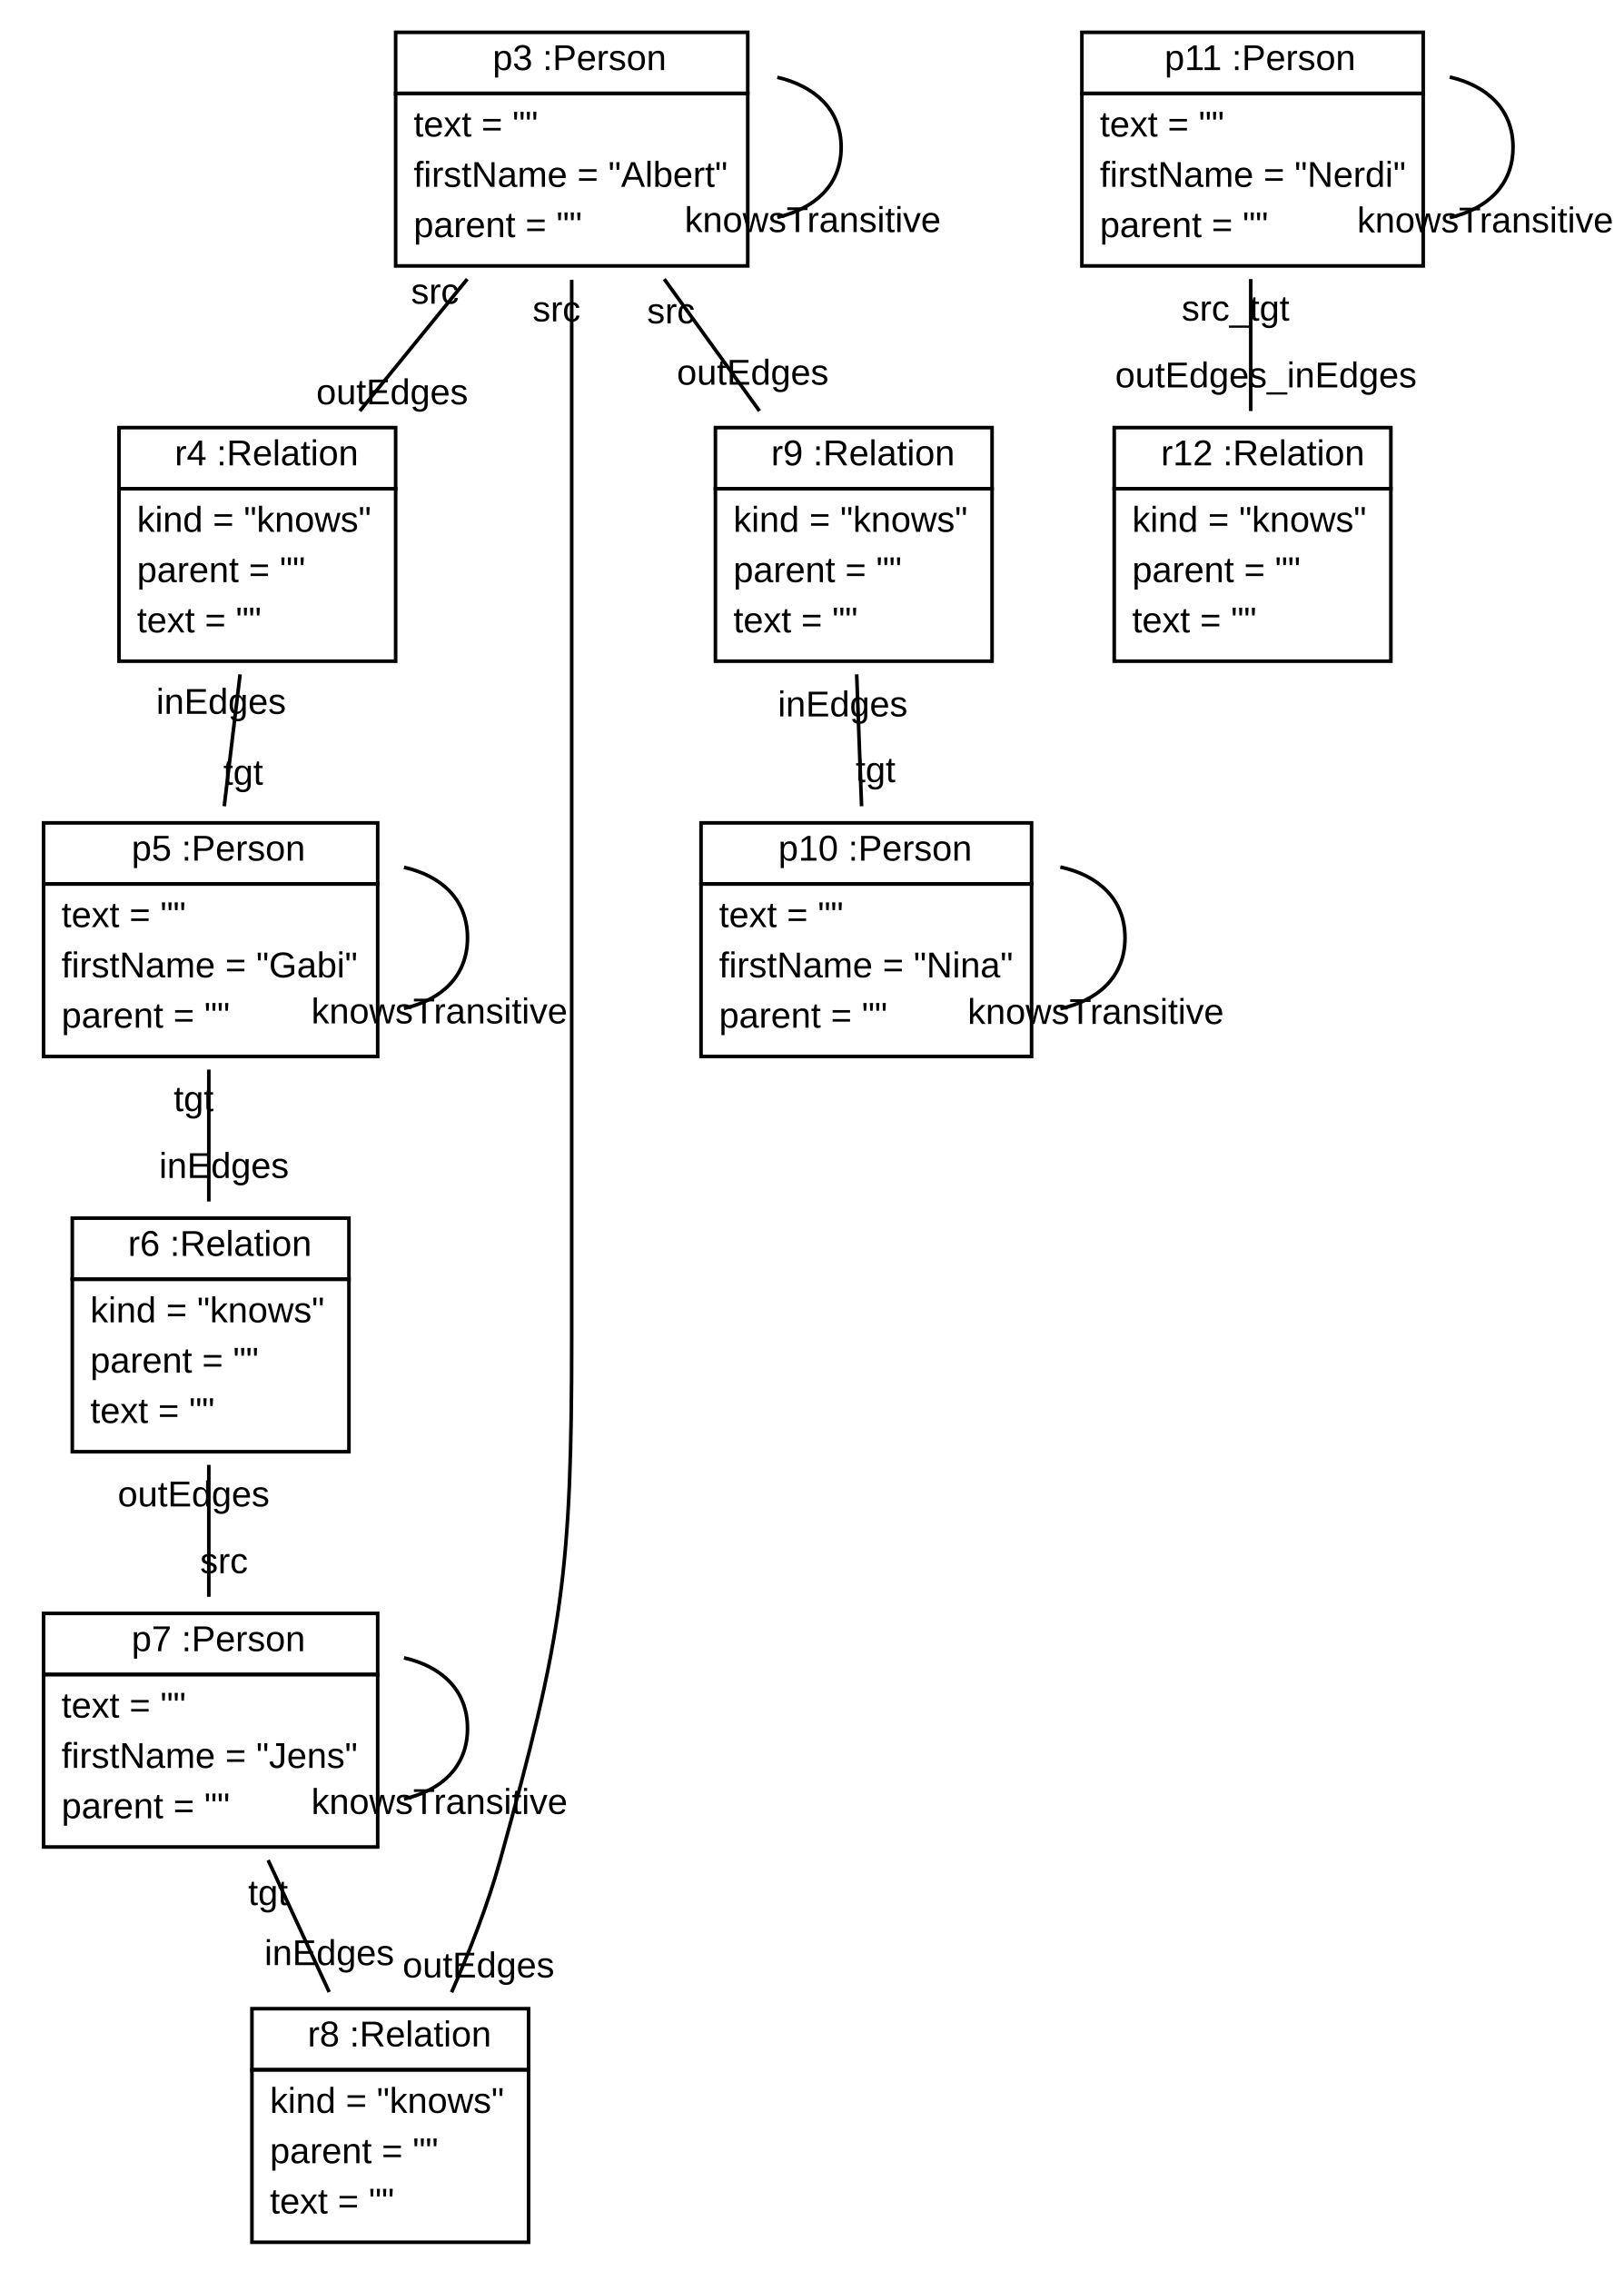
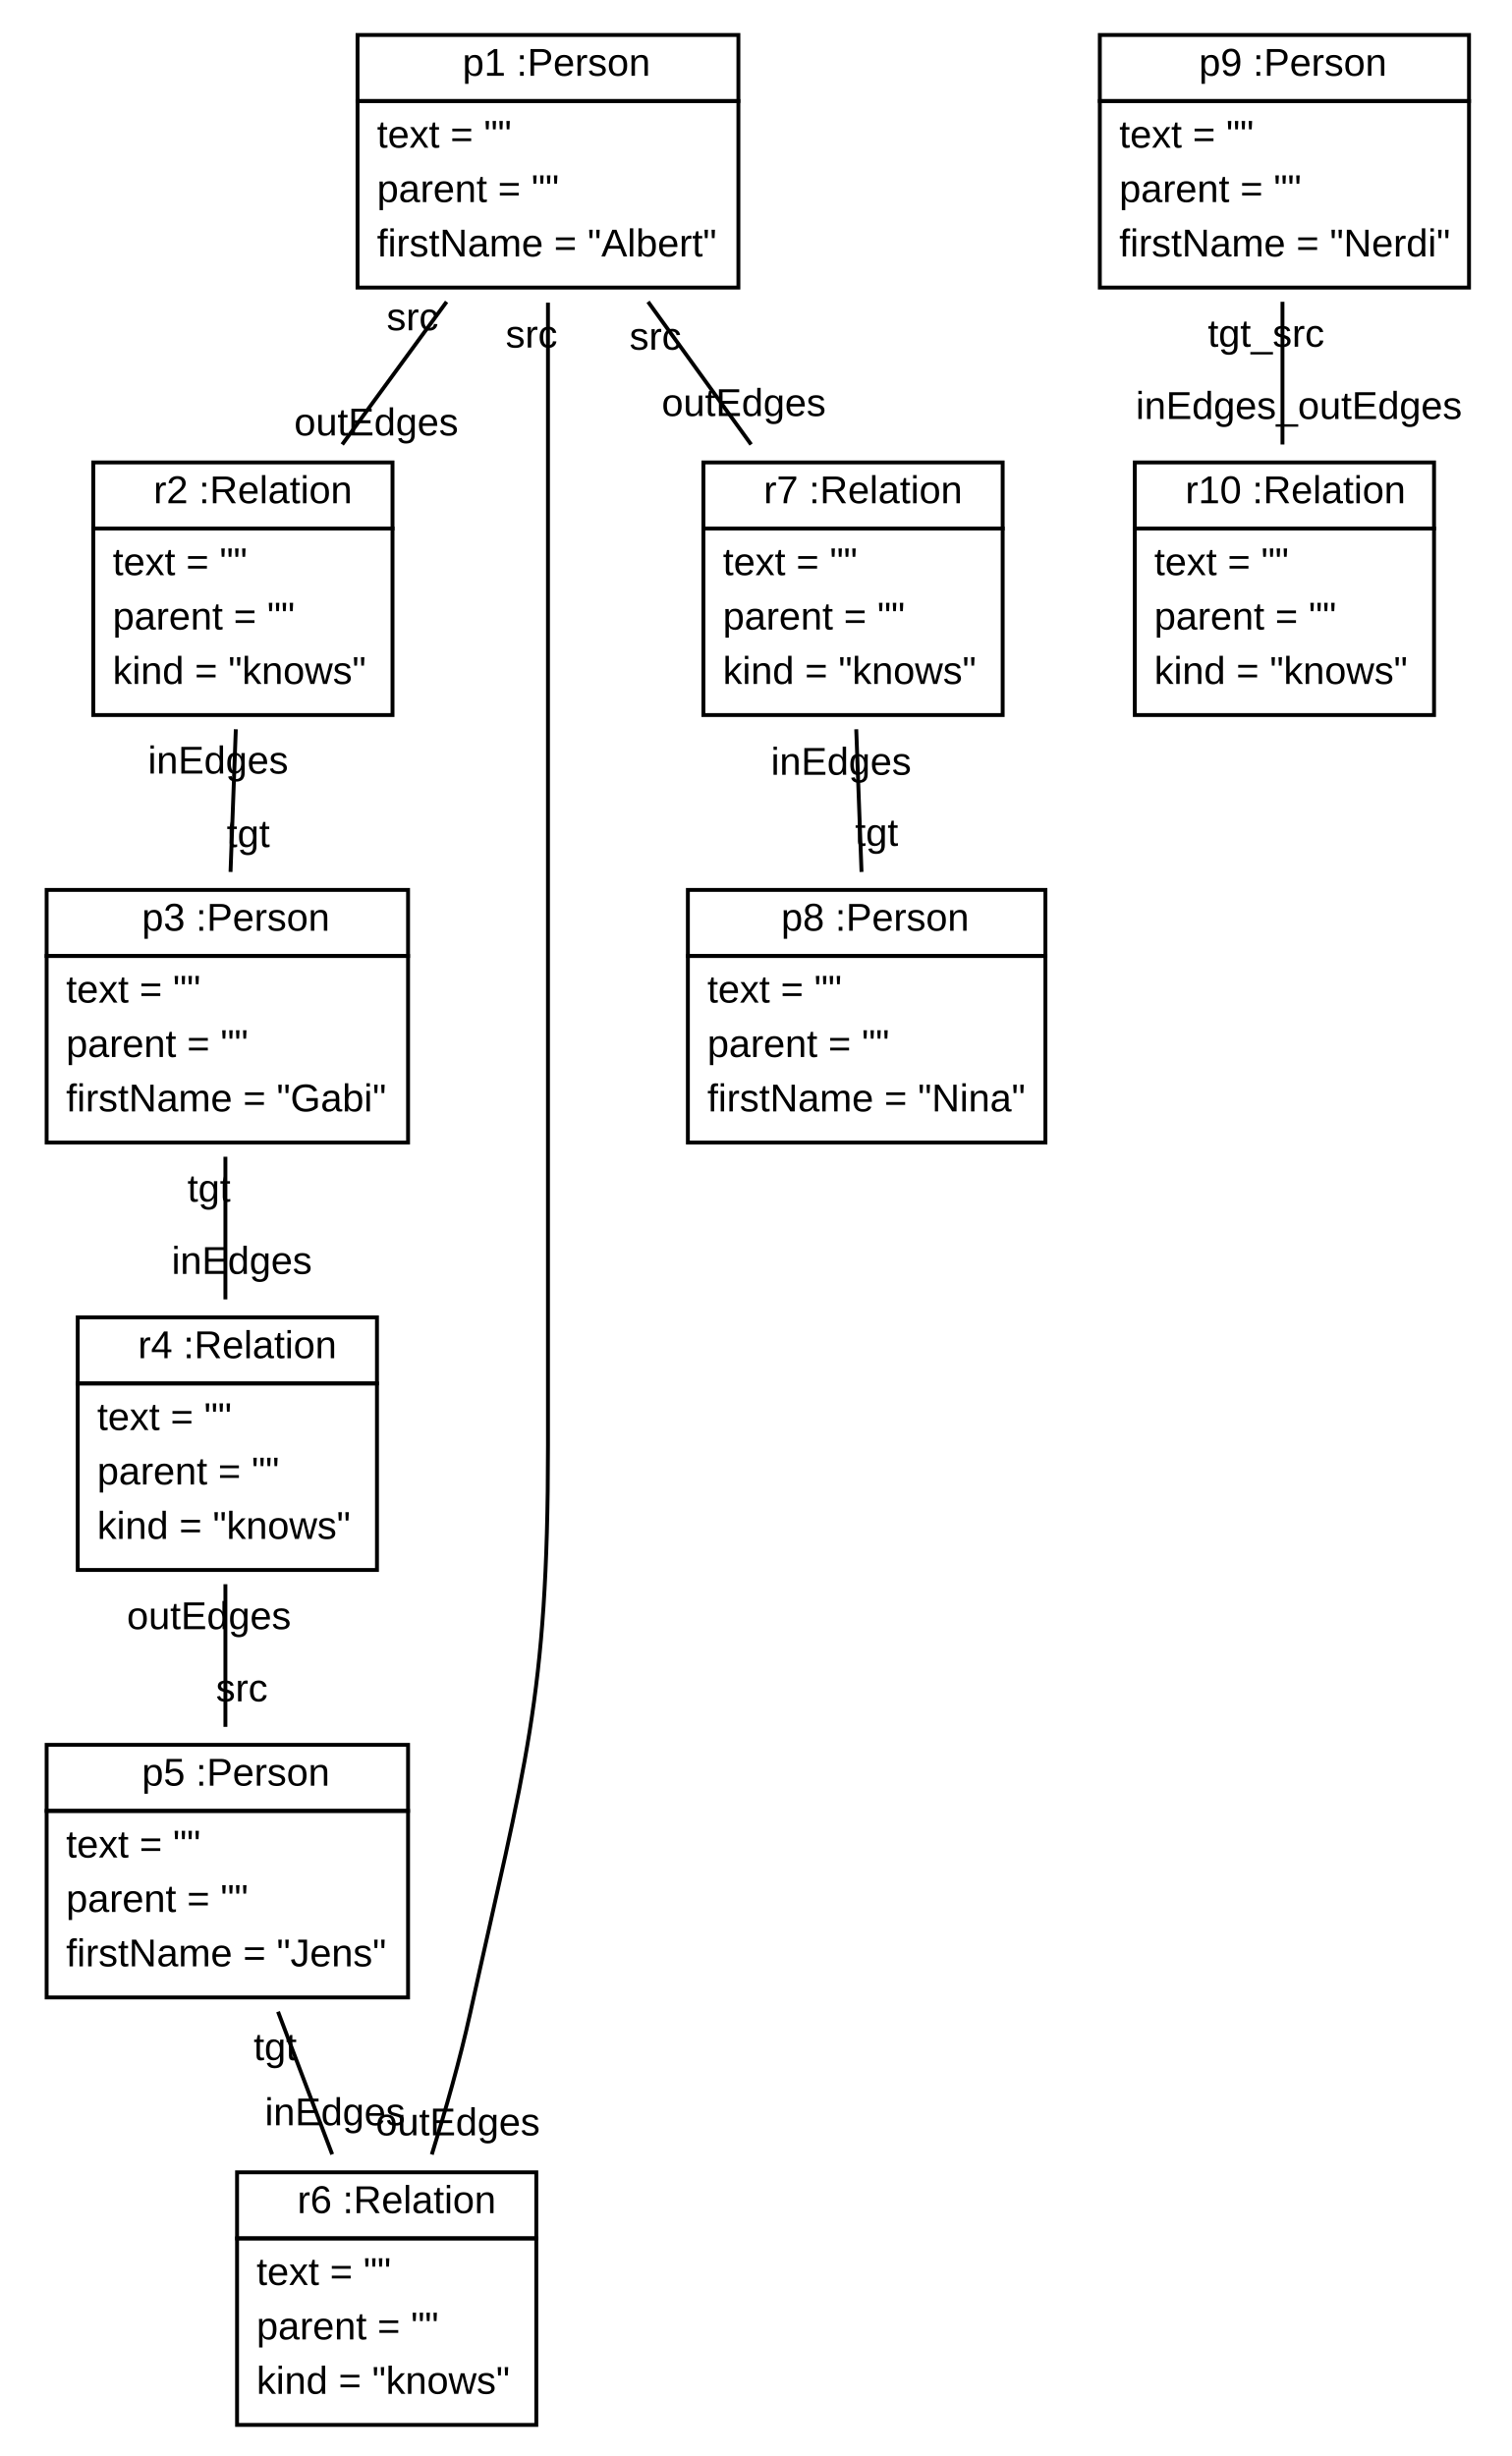
- <svg xmlns="http://www.w3.org/2000/svg" xmlns:xlink="http://www.w3.org/1999/xlink" width="452pt" height="632pt" viewBox="0.00 0.00 451.76 632.00">
+ <svg xmlns="http://www.w3.org/2000/svg" xmlns:xlink="http://www.w3.org/1999/xlink" width="389pt" height="632pt" viewBox="0.00 0.00 389.00 632.00">
  <g id="graph1" class="graph" transform="scale(1 1) rotate(0) translate(4 628)">
-     <polygon fill="white" stroke="white" points="-4,5 -4,-628 448.757,-628 448.757,5 -4,5" />
+     <polygon fill="white" stroke="white" points="-4,5 -4,-628 386,-628 386,5 -4,5" />
    <g id="node1" class="node">
-       <a xlink:href="../examples/org/sdmlib/examples/m2m/Person.java" xlink:title="&lt;TABLE&gt;">
-         <polygon fill="none" stroke="black" points="106,-602 106,-619 204,-619 204,-602 106,-602" />
-         <text text-anchor="start" x="129" y="-608.5" font-family="Arial" font-size="10.00"> </text>
-         <text text-anchor="start" x="133" y="-608.5" font-family="Arial" font-size="10.00">p3 :Person</text>
+       <a xlink:href="../examples/org/sdmlib/examples/m2m/model/Person.java" xlink:title="&lt;TABLE&gt;">
+         <polygon fill="none" stroke="black" points="88,-602 88,-619 186,-619 186,-602 88,-602" />
+         <text text-anchor="start" x="111" y="-608.5" font-family="Arial" font-size="10.00"> </text>
+         <text text-anchor="start" x="115" y="-608.5" font-family="Arial" font-size="10.00">p1 :Person</text>
      </a>
-       <polygon fill="none" stroke="black" points="106,-554 106,-602 204,-602 204,-554 106,-554" />
-       <text text-anchor="start" x="111" y="-590" font-family="Arial" font-size="10.00">text = ""</text>
-       <text text-anchor="start" x="111" y="-576" font-family="Arial" font-size="10.00">firstName = "Albert"</text>
-       <text text-anchor="start" x="111" y="-562" font-family="Arial" font-size="10.00">parent = ""</text>
-     </g>
-     <g id="edge8" class="edge">
-       <path fill="none" stroke="black" d="M212.226,-606.492C222.673,-604.025 230,-597.527 230,-587 230,-576.473 222.673,-569.975 212.226,-567.508" />
-       <text text-anchor="middle" x="222.098" y="-563.415" font-family="Arial" font-size="10.00">knowsTransitive</text>
+       <polygon fill="none" stroke="black" points="88,-554 88,-602 186,-602 186,-554 88,-554" />
+       <text text-anchor="start" x="93" y="-590" font-family="Arial" font-size="10.00">text = ""</text>
+       <text text-anchor="start" x="93" y="-576" font-family="Arial" font-size="10.00">parent = ""</text>
+       <text text-anchor="start" x="93" y="-562" font-family="Arial" font-size="10.00">firstName = "Albert"</text>
    </g>
    <g id="node2" class="node">
-       <a xlink:href="../examples/org/sdmlib/examples/m2m/Relation.java" xlink:title="&lt;TABLE&gt;">
-         <polygon fill="none" stroke="black" points="29,-492 29,-509 106,-509 106,-492 29,-492" />
-         <text text-anchor="start" x="40.5" y="-498.5" font-family="Arial" font-size="10.00"> </text>
-         <text text-anchor="start" x="44.5" y="-498.5" font-family="Arial" font-size="10.00">r4 :Relation</text>
+       <a xlink:href="../examples/org/sdmlib/examples/m2m/model/Relation.java" xlink:title="&lt;TABLE&gt;">
+         <polygon fill="none" stroke="black" points="20,-492 20,-509 97,-509 97,-492 20,-492" />
+         <text text-anchor="start" x="31.5" y="-498.5" font-family="Arial" font-size="10.00"> </text>
+         <text text-anchor="start" x="35.5" y="-498.5" font-family="Arial" font-size="10.00">r2 :Relation</text>
      </a>
-       <polygon fill="none" stroke="black" points="29,-444 29,-492 106,-492 106,-444 29,-444" />
-       <text text-anchor="start" x="34" y="-480" font-family="Arial" font-size="10.00">kind = "knows"</text>
-       <text text-anchor="start" x="34" y="-466" font-family="Arial" font-size="10.00">parent = ""</text>
-       <text text-anchor="start" x="34" y="-452" font-family="Arial" font-size="10.00">text = ""</text>
+       <polygon fill="none" stroke="black" points="20,-444 20,-492 97,-492 97,-444 20,-444" />
+       <text text-anchor="start" x="25" y="-480" font-family="Arial" font-size="10.00">text = ""</text>
+       <text text-anchor="start" x="25" y="-466" font-family="Arial" font-size="10.00">parent = ""</text>
+       <text text-anchor="start" x="25" y="-452" font-family="Arial" font-size="10.00">kind = "knows"</text>
    </g>
    <g id="edge2" class="edge">
-       <path fill="none" stroke="black" d="M125.942,-550.337C116.329,-538.541 105.638,-525.419 96.028,-513.625" />
-       <text text-anchor="middle" x="105.029" y="-515.482" font-family="Arial" font-size="10.00">outEdges</text>
-       <text text-anchor="middle" x="116.94" y="-543.481" font-family="Arial" font-size="10.00">src</text>
+       <path fill="none" stroke="black" d="M110.914,-550.337C102.284,-538.541 92.686,-525.419 84.059,-513.625" />
+       <text text-anchor="middle" x="92.821" y="-515.945" font-family="Arial" font-size="10.00">outEdges</text>
+       <text text-anchor="middle" x="102.152" y="-543.018" font-family="Arial" font-size="10.00">src</text>
    </g>
    <g id="node6" class="node">
-       <a xlink:href="../examples/org/sdmlib/examples/m2m/Relation.java" xlink:title="&lt;TABLE&gt;">
-         <polygon fill="none" stroke="black" points="66,-52 66,-69 143,-69 143,-52 66,-52" />
-         <text text-anchor="start" x="77.5" y="-58.5" font-family="Arial" font-size="10.00"> </text>
-         <text text-anchor="start" x="81.5" y="-58.5" font-family="Arial" font-size="10.00">r8 :Relation</text>
+       <a xlink:href="../examples/org/sdmlib/examples/m2m/model/Relation.java" xlink:title="&lt;TABLE&gt;">
+         <polygon fill="none" stroke="black" points="57,-52 57,-69 134,-69 134,-52 57,-52" />
+         <text text-anchor="start" x="68.5" y="-58.5" font-family="Arial" font-size="10.00"> </text>
+         <text text-anchor="start" x="72.5" y="-58.5" font-family="Arial" font-size="10.00">r6 :Relation</text>
      </a>
-       <polygon fill="none" stroke="black" points="66,-4 66,-52 143,-52 143,-4 66,-4" />
-       <text text-anchor="start" x="71" y="-40" font-family="Arial" font-size="10.00">kind = "knows"</text>
-       <text text-anchor="start" x="71" y="-26" font-family="Arial" font-size="10.00">parent = ""</text>
-       <text text-anchor="start" x="71" y="-12" font-family="Arial" font-size="10.00">text = ""</text>
+       <polygon fill="none" stroke="black" points="57,-4 57,-52 134,-52 134,-4 57,-4" />
+       <text text-anchor="start" x="62" y="-40" font-family="Arial" font-size="10.00">text = ""</text>
+       <text text-anchor="start" x="62" y="-26" font-family="Arial" font-size="10.00">parent = ""</text>
+       <text text-anchor="start" x="62" y="-12" font-family="Arial" font-size="10.00">kind = "knows"</text>
    </g>
    <g id="edge6" class="edge">
-       <path fill="none" stroke="black" d="M155,-550.125C155,-506.921 155,-432.151 155,-368 155,-368 155,-368 155,-256 155,-190.505 152.555,-173.098 135,-110 131.608,-97.806 126.589,-84.97 121.573,-73.567" />
-       <text text-anchor="middle" x="129.059" y="-77.697" font-family="Arial" font-size="10.00">outEdges</text>
-       <text text-anchor="middle" x="150.774" y="-538.562" font-family="Arial" font-size="10.00">src</text>
+       <path fill="none" stroke="black" d="M137,-550.125C137,-506.921 137,-432.151 137,-368 137,-368 137,-368 137,-256 137,-190.505 131.059,-173.968 117,-110 114.363,-98 110.696,-85.105 107.111,-73.59" />
+       <text text-anchor="middle" x="113.819" y="-78.507" font-family="Arial" font-size="10.00">outEdges</text>
+       <text text-anchor="middle" x="132.774" y="-538.562" font-family="Arial" font-size="10.00">src</text>
    </g>
    <g id="node7" class="node">
-       <a xlink:href="../examples/org/sdmlib/examples/m2m/Relation.java" xlink:title="&lt;TABLE&gt;">
-         <polygon fill="none" stroke="black" points="195,-492 195,-509 272,-509 272,-492 195,-492" />
-         <text text-anchor="start" x="206.5" y="-498.5" font-family="Arial" font-size="10.00"> </text>
-         <text text-anchor="start" x="210.5" y="-498.5" font-family="Arial" font-size="10.00">r9 :Relation</text>
+       <a xlink:href="../examples/org/sdmlib/examples/m2m/model/Relation.java" xlink:title="&lt;TABLE&gt;">
+         <polygon fill="none" stroke="black" points="177,-492 177,-509 254,-509 254,-492 177,-492" />
+         <text text-anchor="start" x="188.5" y="-498.5" font-family="Arial" font-size="10.00"> </text>
+         <text text-anchor="start" x="192.5" y="-498.5" font-family="Arial" font-size="10.00">r7 :Relation</text>
      </a>
-       <polygon fill="none" stroke="black" points="195,-444 195,-492 272,-492 272,-444 195,-444" />
-       <text text-anchor="start" x="200" y="-480" font-family="Arial" font-size="10.00">kind = "knows"</text>
-       <text text-anchor="start" x="200" y="-466" font-family="Arial" font-size="10.00">parent = ""</text>
-       <text text-anchor="start" x="200" y="-452" font-family="Arial" font-size="10.00">text = ""</text>
+       <polygon fill="none" stroke="black" points="177,-444 177,-492 254,-492 254,-444 177,-444" />
+       <text text-anchor="start" x="182" y="-480" font-family="Arial" font-size="10.00">text = ""</text>
+       <text text-anchor="start" x="182" y="-466" font-family="Arial" font-size="10.00">parent = ""</text>
+       <text text-anchor="start" x="182" y="-452" font-family="Arial" font-size="10.00">kind = "knows"</text>
    </g>
    <g id="edge4" class="edge">
-       <path fill="none" stroke="black" d="M180.756,-550.337C189.276,-538.541 198.753,-525.419 207.271,-513.625" />
-       <text text-anchor="middle" x="205.39" y="-520.947" font-family="Arial" font-size="10.00">outEdges</text>
-       <text text-anchor="middle" x="182.637" y="-538.016" font-family="Arial" font-size="10.00">src</text>
+       <path fill="none" stroke="black" d="M162.756,-550.337C171.276,-538.541 180.753,-525.419 189.271,-513.625" />
+       <text text-anchor="middle" x="187.39" y="-520.947" font-family="Arial" font-size="10.00">outEdges</text>
+       <text text-anchor="middle" x="164.637" y="-538.016" font-family="Arial" font-size="10.00">src</text>
    </g>
    <g id="node3" class="node">
-       <a xlink:href="../examples/org/sdmlib/examples/m2m/Person.java" xlink:title="&lt;TABLE&gt;">
+       <a xlink:href="../examples/org/sdmlib/examples/m2m/model/Person.java" xlink:title="&lt;TABLE&gt;">
        <polygon fill="none" stroke="black" points="8,-382 8,-399 101,-399 101,-382 8,-382" />
        <text text-anchor="start" x="28.5" y="-388.5" font-family="Arial" font-size="10.00"> </text>
-         <text text-anchor="start" x="32.5" y="-388.5" font-family="Arial" font-size="10.00">p5 :Person</text>
+         <text text-anchor="start" x="32.5" y="-388.5" font-family="Arial" font-size="10.00">p3 :Person</text>
      </a>
      <polygon fill="none" stroke="black" points="8,-334 8,-382 101,-382 101,-334 8,-334" />
      <text text-anchor="start" x="13" y="-370" font-family="Arial" font-size="10.00">text = ""</text>
-       <text text-anchor="start" x="13" y="-356" font-family="Arial" font-size="10.00">firstName = "Gabi"</text>
-       <text text-anchor="start" x="13" y="-342" font-family="Arial" font-size="10.00">parent = ""</text>
+       <text text-anchor="start" x="13" y="-356" font-family="Arial" font-size="10.00">parent = ""</text>
+       <text text-anchor="start" x="13" y="-342" font-family="Arial" font-size="10.00">firstName = "Gabi"</text>
+     </g>
+     <g id="edge8" class="edge">
+       <path fill="none" stroke="black" d="M56.679,-440.337C56.242,-428.541 55.756,-415.419 55.319,-403.625" />
+       <text text-anchor="middle" x="59.878" y="-410.026" font-family="Arial" font-size="10.00">tgt</text>
+       <text text-anchor="middle" x="52.12" y="-428.937" font-family="Arial" font-size="10.00">inEdges</text>
+     </g>
+     <g id="node4" class="node">
+       <a xlink:href="../examples/org/sdmlib/examples/m2m/model/Relation.java" xlink:title="&lt;TABLE&gt;">
+         <polygon fill="none" stroke="black" points="16,-272 16,-289 93,-289 93,-272 16,-272" />
+         <text text-anchor="start" x="27.5" y="-278.5" font-family="Arial" font-size="10.00"> </text>
+         <text text-anchor="start" x="31.5" y="-278.5" font-family="Arial" font-size="10.00">r4 :Relation</text>
+       </a>
+       <polygon fill="none" stroke="black" points="16,-224 16,-272 93,-272 93,-224 16,-224" />
+       <text text-anchor="start" x="21" y="-260" font-family="Arial" font-size="10.00">text = ""</text>
+       <text text-anchor="start" x="21" y="-246" font-family="Arial" font-size="10.00">parent = ""</text>
+       <text text-anchor="start" x="21" y="-232" font-family="Arial" font-size="10.00">kind = "knows"</text>
    </g>
    <g id="edge10" class="edge">
-       <path fill="none" stroke="black" d="M62.707,-440.337C61.287,-428.541 59.708,-415.419 58.288,-403.625" />
-       <text text-anchor="middle" x="63.567" y="-409.618" font-family="Arial" font-size="10.00">tgt</text>
-       <text text-anchor="middle" x="57.428" y="-429.344" font-family="Arial" font-size="10.00">inEdges</text>
-     </g>
-     <g id="edge14" class="edge">
-       <path fill="none" stroke="black" d="M108.319,-386.638C118.676,-384.288 126,-377.742 126,-367 126,-356.258 118.676,-349.712 108.319,-347.362" />
-       <text text-anchor="middle" x="118.179" y="-343.198" font-family="Arial" font-size="10.00">knowsTransitive</text>
-     </g>
-     <g id="node4" class="node">
-       <a xlink:href="../examples/org/sdmlib/examples/m2m/Relation.java" xlink:title="&lt;TABLE&gt;">
-         <polygon fill="none" stroke="black" points="16,-272 16,-289 93,-289 93,-272 16,-272" />
-         <text text-anchor="start" x="27.5" y="-278.5" font-family="Arial" font-size="10.00"> </text>
-         <text text-anchor="start" x="31.5" y="-278.5" font-family="Arial" font-size="10.00">r6 :Relation</text>
-       </a>
-       <polygon fill="none" stroke="black" points="16,-224 16,-272 93,-272 93,-224 16,-224" />
-       <text text-anchor="start" x="21" y="-260" font-family="Arial" font-size="10.00">kind = "knows"</text>
-       <text text-anchor="start" x="21" y="-246" font-family="Arial" font-size="10.00">parent = ""</text>
-       <text text-anchor="start" x="21" y="-232" font-family="Arial" font-size="10.00">text = ""</text>
-     </g>
-     <g id="edge12" class="edge">
      <path fill="none" stroke="black" d="M54,-330.337C54,-318.541 54,-305.419 54,-293.625" />
      <text text-anchor="middle" x="58.226" y="-300.188" font-family="Arial" font-size="10.00">inEdges</text>
      <text text-anchor="middle" x="49.774" y="-318.774" font-family="Arial" font-size="10.00">tgt</text>
    </g>
    <g id="node5" class="node">
-       <a xlink:href="../examples/org/sdmlib/examples/m2m/Person.java" xlink:title="&lt;TABLE&gt;">
+       <a xlink:href="../examples/org/sdmlib/examples/m2m/model/Person.java" xlink:title="&lt;TABLE&gt;">
        <polygon fill="none" stroke="black" points="8,-162 8,-179 101,-179 101,-162 8,-162" />
        <text text-anchor="start" x="28.5" y="-168.5" font-family="Arial" font-size="10.00"> </text>
-         <text text-anchor="start" x="32.5" y="-168.5" font-family="Arial" font-size="10.00">p7 :Person</text>
+         <text text-anchor="start" x="32.5" y="-168.5" font-family="Arial" font-size="10.00">p5 :Person</text>
      </a>
      <polygon fill="none" stroke="black" points="8,-114 8,-162 101,-162 101,-114 8,-114" />
      <text text-anchor="start" x="13" y="-150" font-family="Arial" font-size="10.00">text = ""</text>
-       <text text-anchor="start" x="13" y="-136" font-family="Arial" font-size="10.00">firstName = "Jens"</text>
-       <text text-anchor="start" x="13" y="-122" font-family="Arial" font-size="10.00">parent = ""</text>
+       <text text-anchor="start" x="13" y="-136" font-family="Arial" font-size="10.00">parent = ""</text>
+       <text text-anchor="start" x="13" y="-122" font-family="Arial" font-size="10.00">firstName = "Jens"</text>
    </g>
-     <g id="edge16" class="edge">
+     <g id="edge12" class="edge">
      <path fill="none" stroke="black" d="M54,-220.337C54,-208.541 54,-195.419 54,-183.625" />
      <text text-anchor="middle" x="58.226" y="-190.188" font-family="Arial" font-size="10.00">src</text>
      <text text-anchor="middle" x="49.774" y="-208.774" font-family="Arial" font-size="10.00">outEdges</text>
    </g>
-     <g id="edge20" class="edge">
-       <path fill="none" stroke="black" d="M108.319,-166.638C118.676,-164.288 126,-157.742 126,-147 126,-136.258 118.676,-129.712 108.319,-127.362" />
-       <text text-anchor="middle" x="118.179" y="-123.198" font-family="Arial" font-size="10.00">knowsTransitive</text>
+     <g id="edge14" class="edge">
+       <path fill="none" stroke="black" d="M67.539,-110.337C72.017,-98.541 76.998,-85.419 81.476,-73.625" />
+       <text text-anchor="middle" x="82.21" y="-81.098" font-family="Arial" font-size="10.00">inEdges</text>
+       <text text-anchor="middle" x="66.804" y="-97.865" font-family="Arial" font-size="10.00">tgt</text>
+     </g>
+     <g id="node8" class="node">
+       <a xlink:href="../examples/org/sdmlib/examples/m2m/model/Person.java" xlink:title="&lt;TABLE&gt;">
+         <polygon fill="none" stroke="black" points="173,-382 173,-399 265,-399 265,-382 173,-382" />
+         <text text-anchor="start" x="193" y="-388.5" font-family="Arial" font-size="10.00"> </text>
+         <text text-anchor="start" x="197" y="-388.5" font-family="Arial" font-size="10.00">p8 :Person</text>
+       </a>
+       <polygon fill="none" stroke="black" points="173,-334 173,-382 265,-382 265,-334 173,-334" />
+       <text text-anchor="start" x="178" y="-370" font-family="Arial" font-size="10.00">text = ""</text>
+       <text text-anchor="start" x="178" y="-356" font-family="Arial" font-size="10.00">parent = ""</text>
+       <text text-anchor="start" x="178" y="-342" font-family="Arial" font-size="10.00">firstName = "Nina"</text>
+     </g>
+     <g id="edge16" class="edge">
+       <path fill="none" stroke="black" d="M216.321,-440.337C216.758,-428.541 217.244,-415.419 217.681,-403.625" />
+       <text text-anchor="middle" x="221.568" y="-410.338" font-family="Arial" font-size="10.00">tgt</text>
+       <text text-anchor="middle" x="212.433" y="-428.624" font-family="Arial" font-size="10.00">inEdges</text>
+     </g>
+     <g id="node9" class="node">
+       <a xlink:href="../examples/org/sdmlib/examples/m2m/model/Person.java" xlink:title="&lt;TABLE&gt;">
+         <polygon fill="none" stroke="black" points="279,-602 279,-619 374,-619 374,-602 279,-602" />
+         <text text-anchor="start" x="300.5" y="-608.5" font-family="Arial" font-size="10.00"> </text>
+         <text text-anchor="start" x="304.5" y="-608.5" font-family="Arial" font-size="10.00">p9 :Person</text>
+       </a>
+       <polygon fill="none" stroke="black" points="279,-554 279,-602 374,-602 374,-554 279,-554" />
+       <text text-anchor="start" x="284" y="-590" font-family="Arial" font-size="10.00">text = ""</text>
+       <text text-anchor="start" x="284" y="-576" font-family="Arial" font-size="10.00">parent = ""</text>
+       <text text-anchor="start" x="284" y="-562" font-family="Arial" font-size="10.00">firstName = "Nerdi"</text>
+     </g>
+     <g id="node10" class="node">
+       <a xlink:href="../examples/org/sdmlib/examples/m2m/model/Relation.java" xlink:title="&lt;TABLE&gt;">
+         <polygon fill="none" stroke="black" points="288,-492 288,-509 365,-509 365,-492 288,-492" />
+         <text text-anchor="start" x="297" y="-498.5" font-family="Arial" font-size="10.00"> </text>
+         <text text-anchor="start" x="301" y="-498.5" font-family="Arial" font-size="10.00">r10 :Relation</text>
+       </a>
+       <polygon fill="none" stroke="black" points="288,-444 288,-492 365,-492 365,-444 288,-444" />
+       <text text-anchor="start" x="293" y="-480" font-family="Arial" font-size="10.00">text = ""</text>
+       <text text-anchor="start" x="293" y="-466" font-family="Arial" font-size="10.00">parent = ""</text>
+       <text text-anchor="start" x="293" y="-452" font-family="Arial" font-size="10.00">kind = "knows"</text>
    </g>
    <g id="edge18" class="edge">
-       <path fill="none" stroke="black" d="M70.51,-110.337C75.972,-98.541 82.047,-85.419 87.507,-73.625" />
-       <text text-anchor="middle" x="87.534" y="-81.125" font-family="Arial" font-size="10.00">inEdges</text>
-       <text text-anchor="middle" x="70.483" y="-97.838" font-family="Arial" font-size="10.00">tgt</text>
-     </g>
-     <g id="node8" class="node">
-       <a xlink:href="../examples/org/sdmlib/examples/m2m/Person.java" xlink:title="&lt;TABLE&gt;">
-         <polygon fill="none" stroke="black" points="191,-382 191,-399 283,-399 283,-382 191,-382" />
-         <text text-anchor="start" x="208.5" y="-388.5" font-family="Arial" font-size="10.00"> </text>
-         <text text-anchor="start" x="212.5" y="-388.5" font-family="Arial" font-size="10.00">p10 :Person</text>
-       </a>
-       <polygon fill="none" stroke="black" points="191,-334 191,-382 283,-382 283,-334 191,-334" />
-       <text text-anchor="start" x="196" y="-370" font-family="Arial" font-size="10.00">text = ""</text>
-       <text text-anchor="start" x="196" y="-356" font-family="Arial" font-size="10.00">firstName = "Nina"</text>
-       <text text-anchor="start" x="196" y="-342" font-family="Arial" font-size="10.00">parent = ""</text>
-     </g>
-     <g id="edge22" class="edge">
-       <path fill="none" stroke="black" d="M234.321,-440.337C234.758,-428.541 235.244,-415.419 235.681,-403.625" />
-       <text text-anchor="middle" x="239.568" y="-410.338" font-family="Arial" font-size="10.00">tgt</text>
-       <text text-anchor="middle" x="230.433" y="-428.624" font-family="Arial" font-size="10.00">inEdges</text>
-     </g>
-     <g id="edge24" class="edge">
-       <path fill="none" stroke="black" d="M291.007,-386.707C301.529,-384.419 309,-377.85 309,-367 309,-356.15 301.529,-349.581 291.007,-347.293" />
-       <text text-anchor="middle" x="300.853" y="-343.041" font-family="Arial" font-size="10.00">knowsTransitive</text>
-     </g>
-     <g id="node9" class="node">
-       <a xlink:href="../examples/org/sdmlib/examples/m2m/Person.java" xlink:title="&lt;TABLE&gt;">
-         <polygon fill="none" stroke="black" points="297,-602 297,-619 392,-619 392,-602 297,-602" />
-         <text text-anchor="start" x="316" y="-608.5" font-family="Arial" font-size="10.00"> </text>
-         <text text-anchor="start" x="320" y="-608.5" font-family="Arial" font-size="10.00">p11 :Person</text>
-       </a>
-       <polygon fill="none" stroke="black" points="297,-554 297,-602 392,-602 392,-554 297,-554" />
-       <text text-anchor="start" x="302" y="-590" font-family="Arial" font-size="10.00">text = ""</text>
-       <text text-anchor="start" x="302" y="-576" font-family="Arial" font-size="10.00">firstName = "Nerdi"</text>
-       <text text-anchor="start" x="302" y="-562" font-family="Arial" font-size="10.00">parent = ""</text>
-     </g>
-     <g id="edge28" class="edge">
-       <path fill="none" stroke="black" d="M399.387,-606.566C409.722,-604.157 417,-597.635 417,-587 417,-576.365 409.722,-569.843 399.387,-567.434" />
-       <text text-anchor="middle" x="409.257" y="-563.323" font-family="Arial" font-size="10.00">knowsTransitive</text>
-     </g>
-     <g id="node10" class="node">
-       <a xlink:href="../examples/org/sdmlib/examples/m2m/Relation.java" xlink:title="&lt;TABLE&gt;">
-         <polygon fill="none" stroke="black" points="306,-492 306,-509 383,-509 383,-492 306,-492" />
-         <text text-anchor="start" x="315" y="-498.5" font-family="Arial" font-size="10.00"> </text>
-         <text text-anchor="start" x="319" y="-498.5" font-family="Arial" font-size="10.00">r12 :Relation</text>
-       </a>
-       <polygon fill="none" stroke="black" points="306,-444 306,-492 383,-492 383,-444 306,-444" />
-       <text text-anchor="start" x="311" y="-480" font-family="Arial" font-size="10.00">kind = "knows"</text>
-       <text text-anchor="start" x="311" y="-466" font-family="Arial" font-size="10.00">parent = ""</text>
-       <text text-anchor="start" x="311" y="-452" font-family="Arial" font-size="10.00">text = ""</text>
-     </g>
-     <g id="edge26" class="edge">
-       <path fill="none" stroke="black" d="M344,-550.337C344,-538.541 344,-525.419 344,-513.625" />
-       <text text-anchor="middle" x="348.226" y="-520.188" font-family="Arial" font-size="10.00">outEdges_inEdges</text>
-       <text text-anchor="middle" x="339.774" y="-538.774" font-family="Arial" font-size="10.00">src_tgt</text>
+       <path fill="none" stroke="black" d="M326,-550.337C326,-538.541 326,-525.419 326,-513.625" />
+       <text text-anchor="middle" x="330.226" y="-520.188" font-family="Arial" font-size="10.00">inEdges_outEdges</text>
+       <text text-anchor="middle" x="321.774" y="-538.774" font-family="Arial" font-size="10.00">tgt_src</text>
    </g>
  </g>
</svg>
